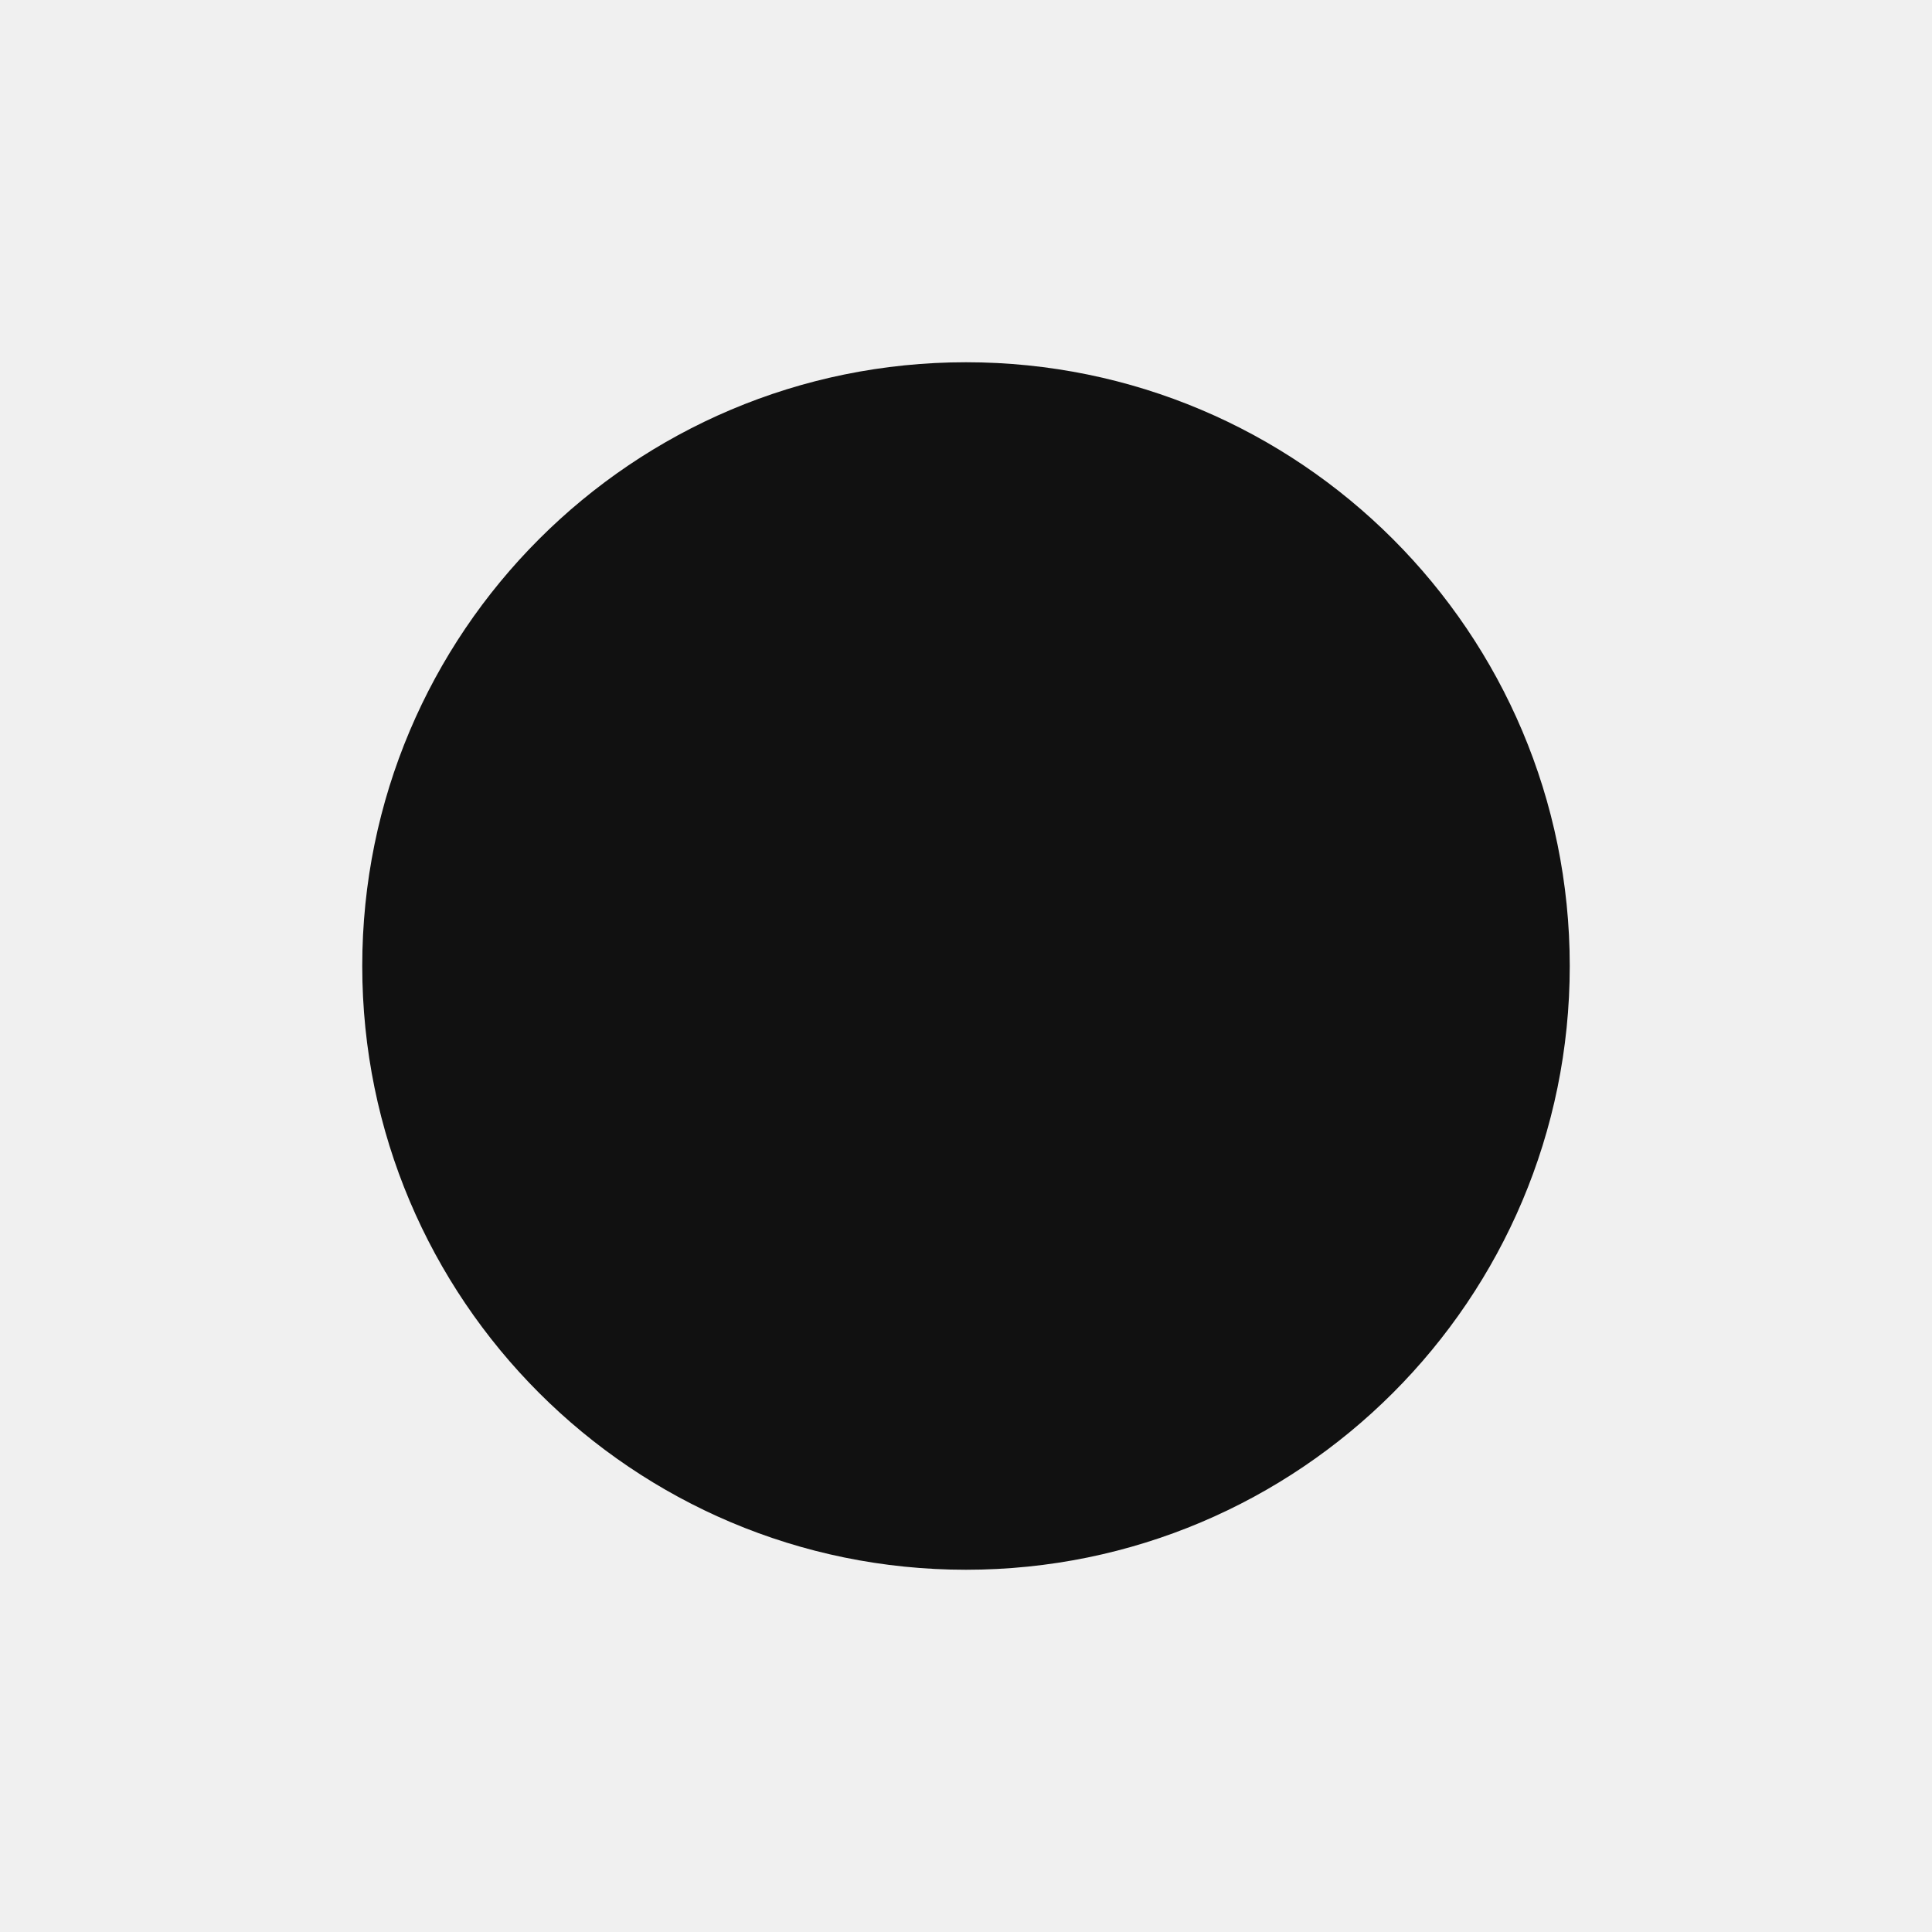
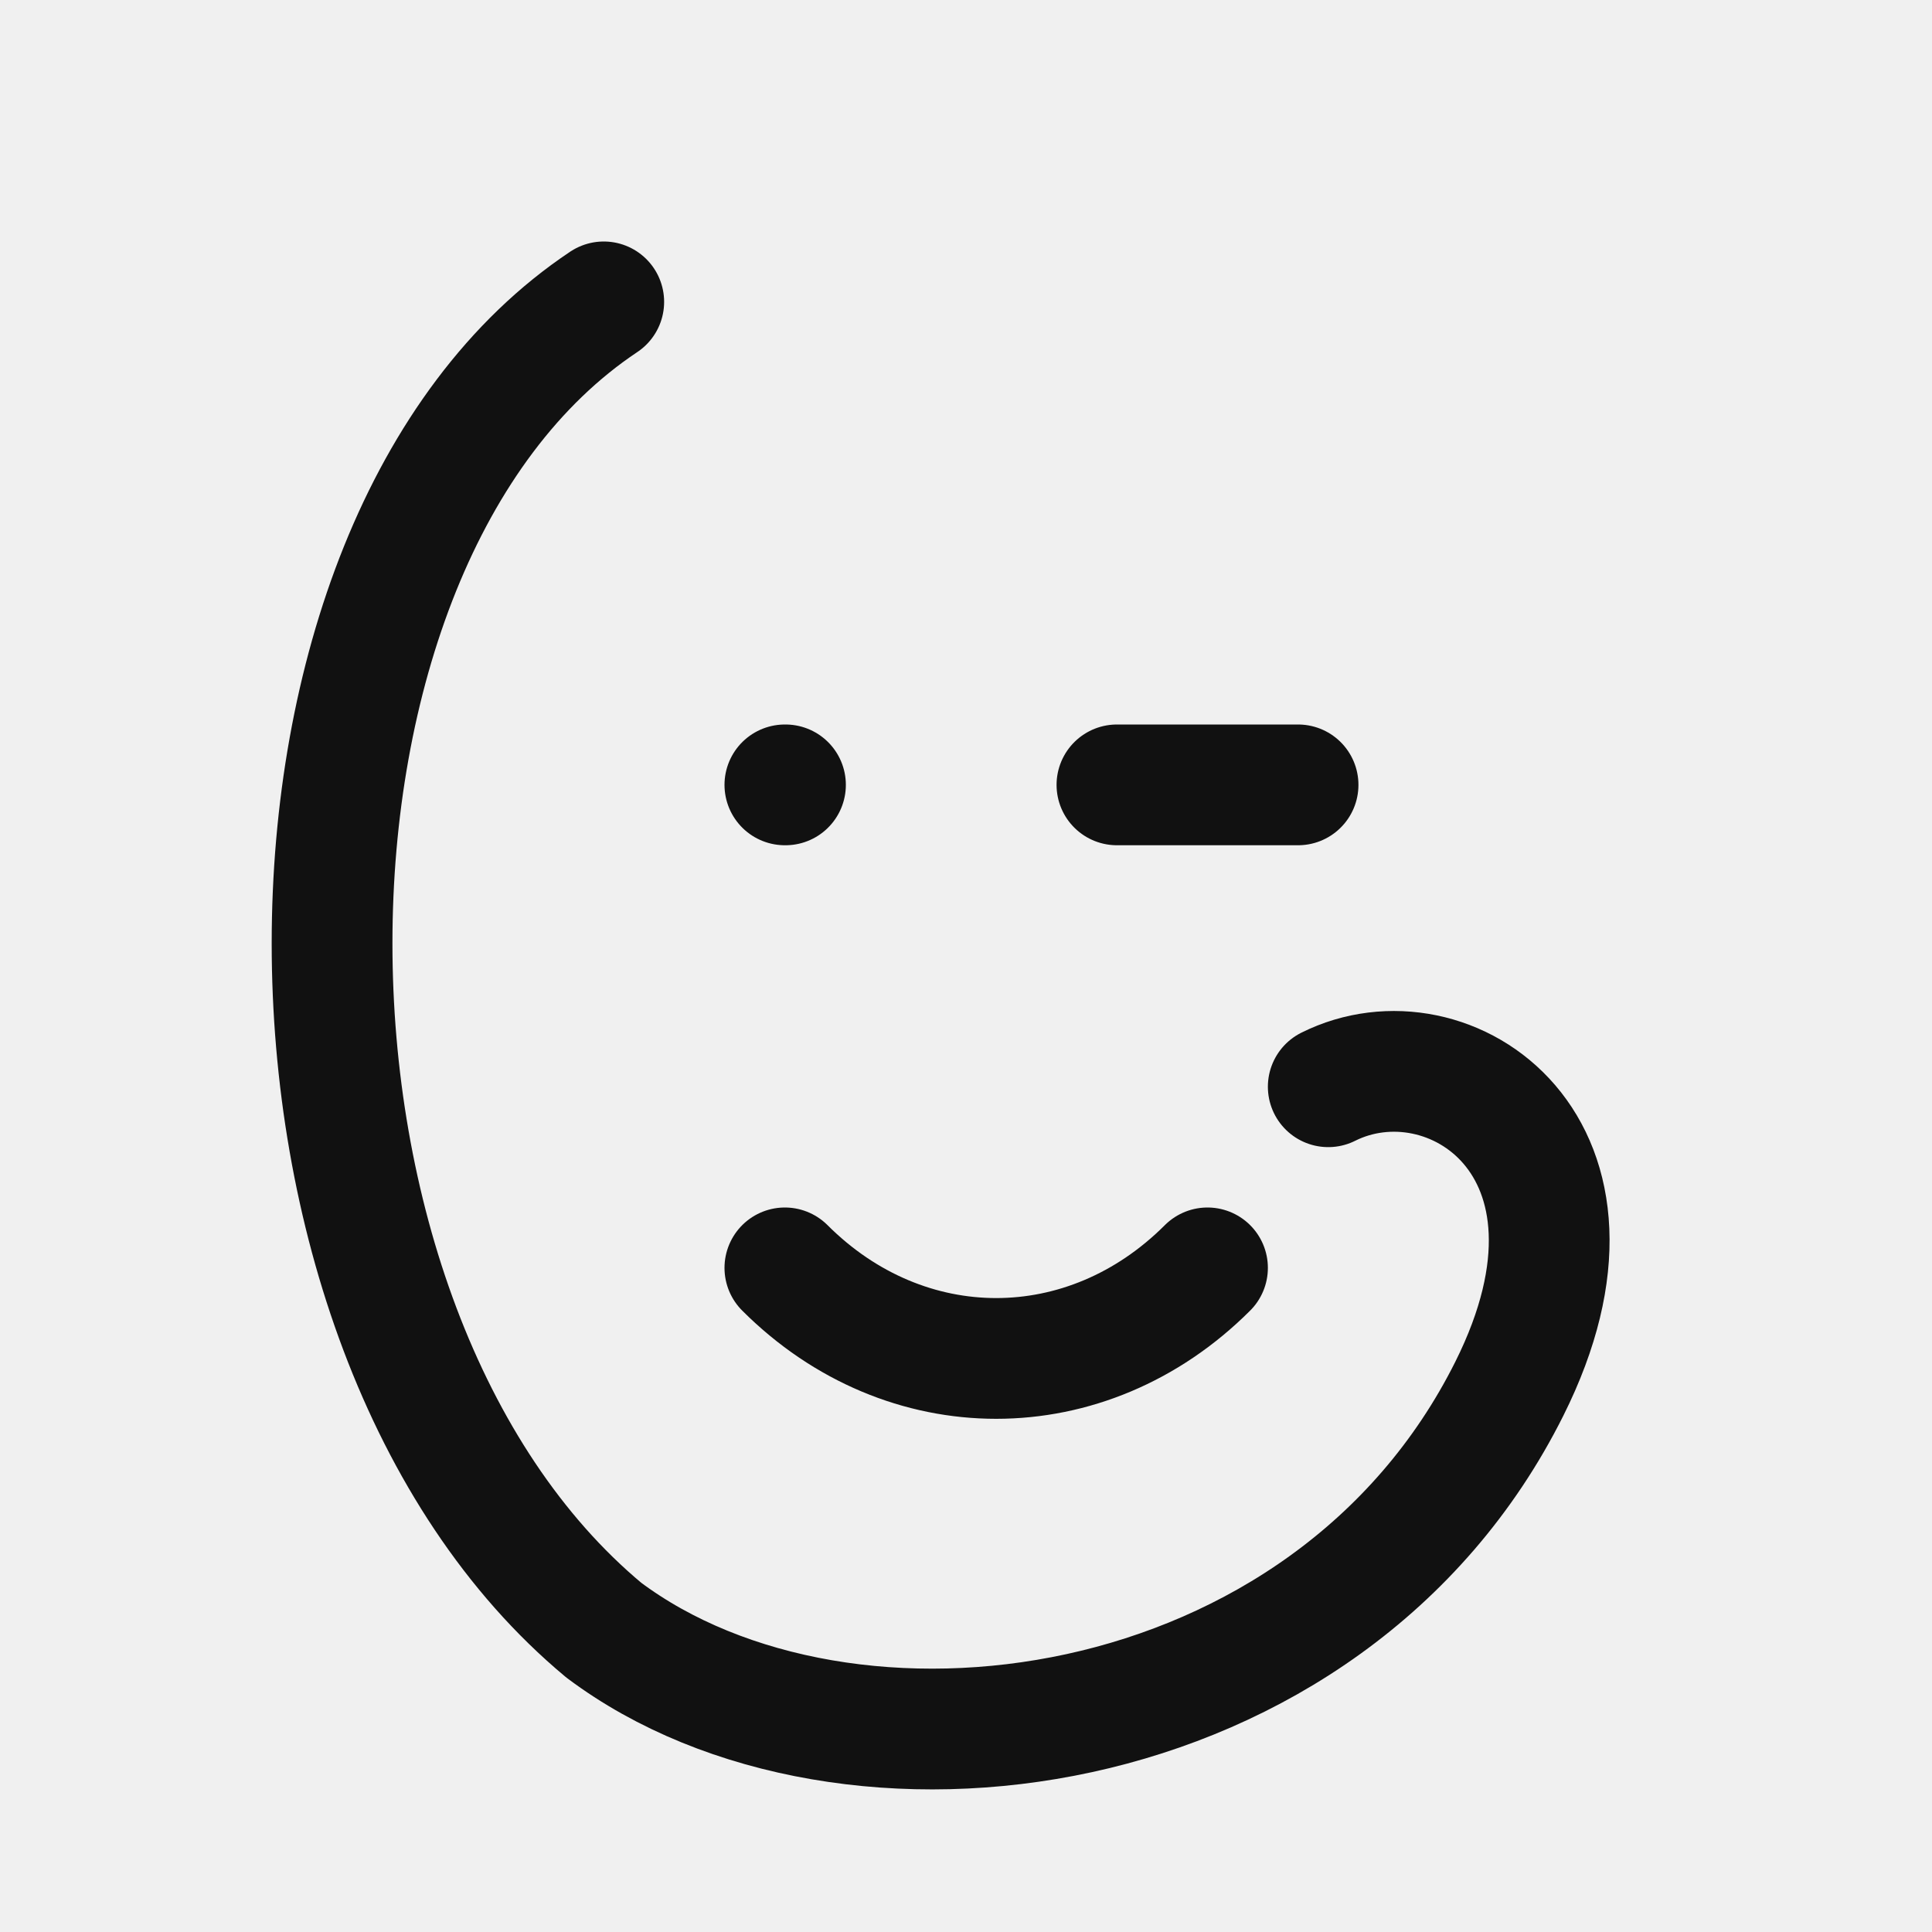
<svg xmlns="http://www.w3.org/2000/svg" viewBox="0 0 32 32">
-   <style>circle{fill:#111}@media (prefers-color-scheme:dark){circle{fill:#e8e8e8}}</style>
-   <circle cx="16" cy="16" r="10" />
+   <style>path{stroke:#111}@media (prefers-color-scheme:dark){path{stroke:#fff}}</style>
+   <path d="M10 5 C4 9 4 22 10 27 C14 30 22 29 25 23 C27 19 24 17 22 18 M13 13 h.01 M18.5 13 h3 M13 21 C15 23 18 23 20 21" fill="none" stroke-width="2" stroke-linecap="round" stroke-linejoin="round" />
</svg>
